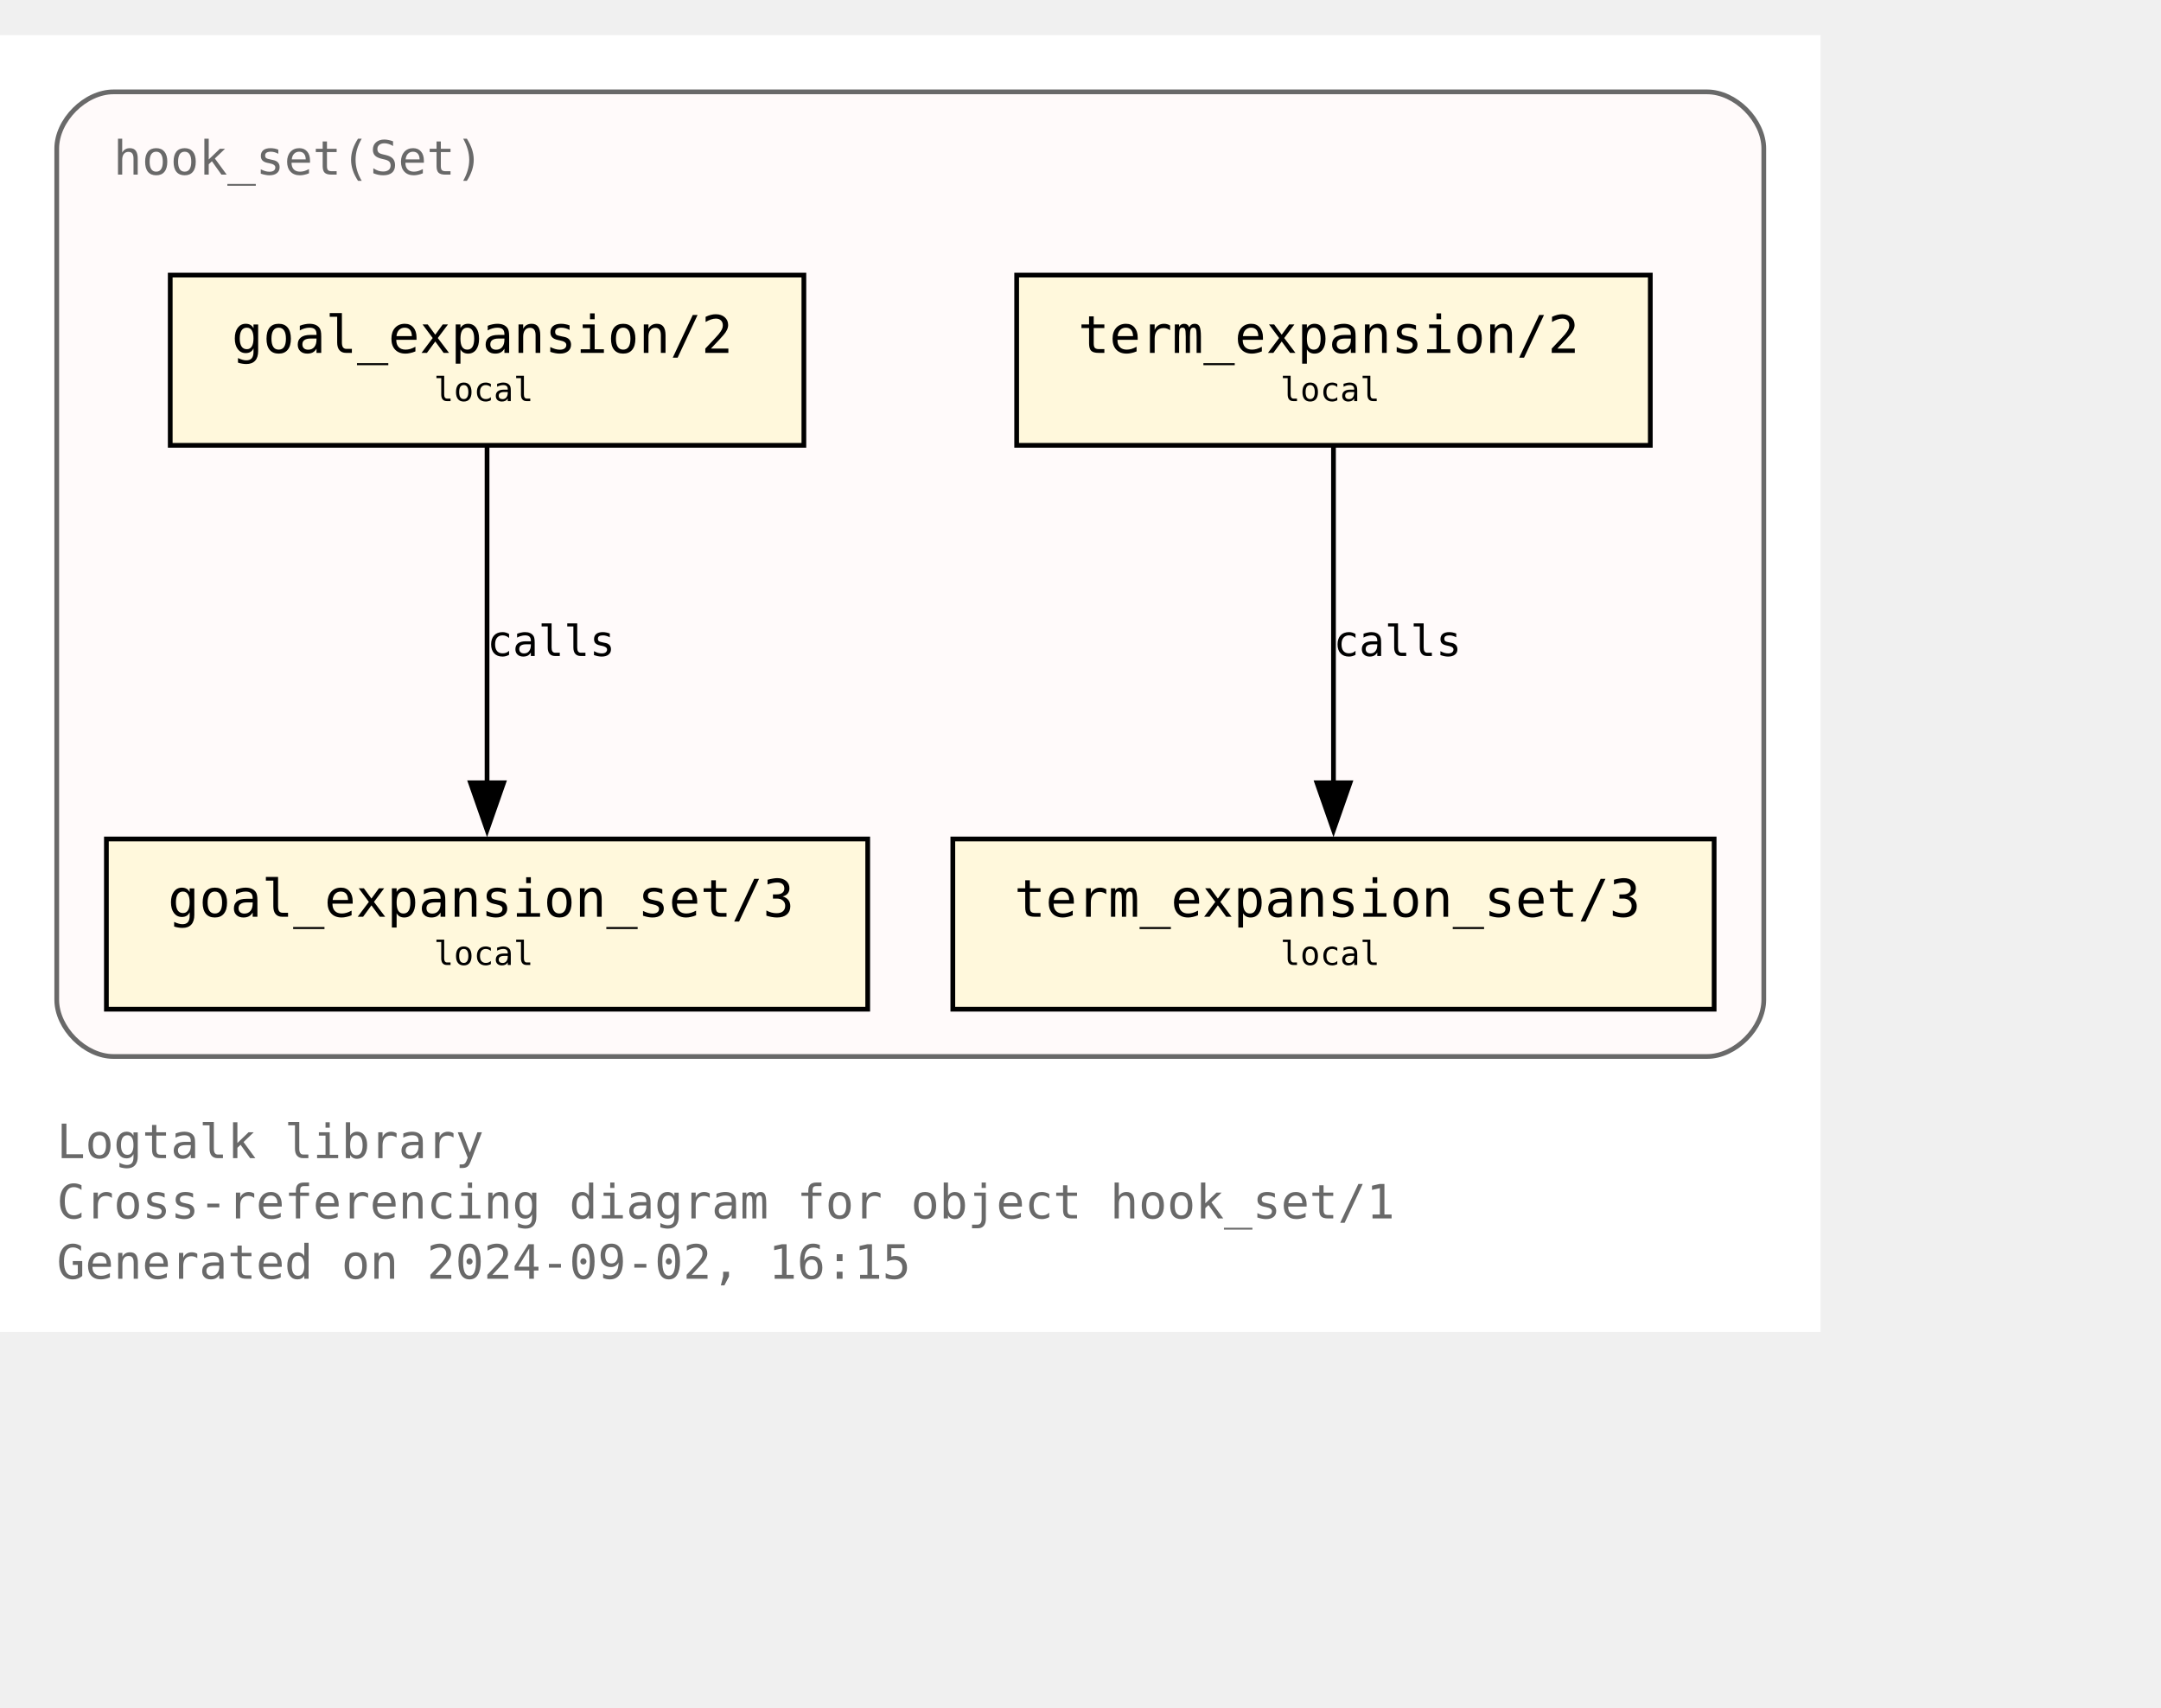
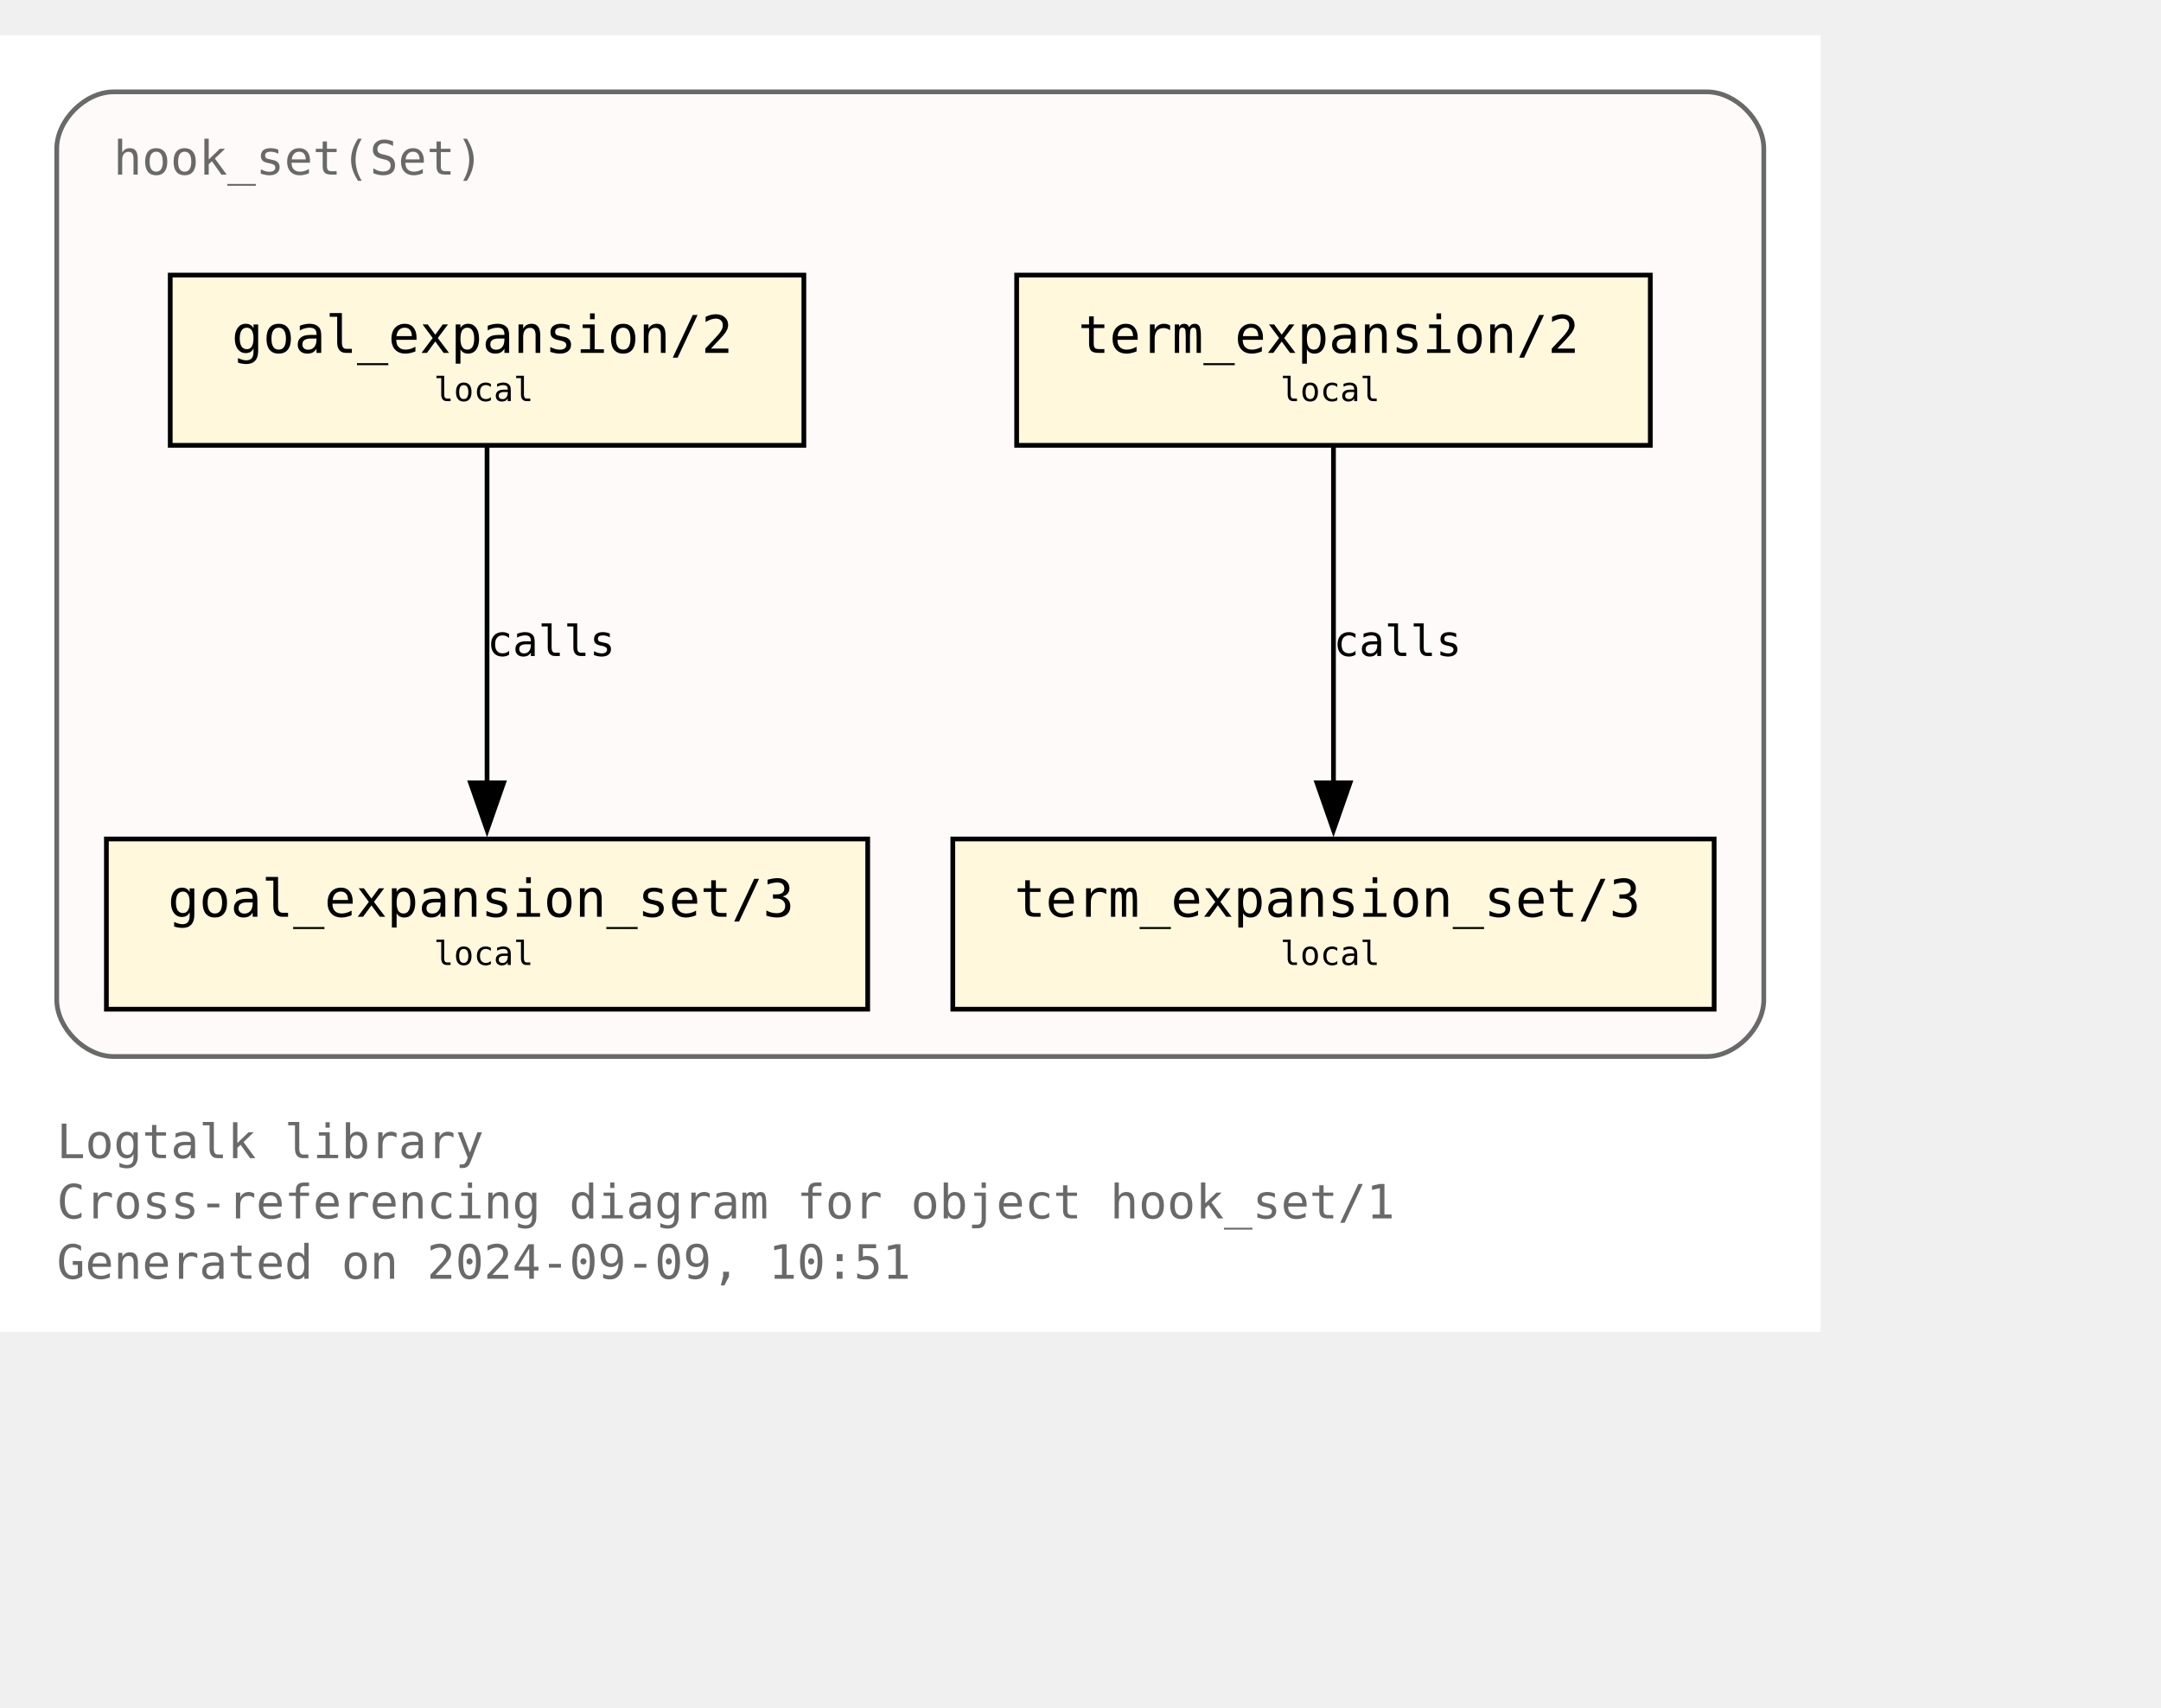
<svg xmlns="http://www.w3.org/2000/svg" xmlns:xlink="http://www.w3.org/1999/xlink" width="529pt" height="418pt" viewBox="72.00 72.00 457.00 346.25">
  <g id="graph0" class="graph" transform="scale(1 1) rotate(0) translate(76 342.25)">
    <polygon fill="white" stroke="none" points="-4,4 -4,-270.25 381,-270.25 381,4 -4,4" />
    <text text-anchor="start" x="8" y="-32.75" font-family="Monospace" font-size="10.00" fill="dimgray">Logtalk library</text>
    <text text-anchor="start" x="8" y="-20" font-family="Monospace" font-size="10.00" fill="dimgray">Cross-referencing diagram for object hook_set/1</text>
-     <text text-anchor="start" x="8" y="-7.25" font-family="Monospace" font-size="10.00" fill="dimgray">Generated on 2024-09-02, 16:15</text>
+     <text text-anchor="start" x="8" y="-7.25" font-family="Monospace" font-size="10.00" fill="dimgray">Generated on 2024-09-09, 10:51</text>
    <g id="clust1" class="cluster">
      <g id="a_clust1">
        <a xlink:title="hook_set(Set)">
          <path fill="snow" stroke="dimgray" d="M20,-54.25C20,-54.25 357,-54.25 357,-54.25 363,-54.25 369,-60.25 369,-66.25 369,-66.25 369,-246.25 369,-246.25 369,-252.25 363,-258.25 357,-258.25 357,-258.25 20,-258.25 20,-258.25 14,-258.25 8,-252.25 8,-246.25 8,-246.25 8,-66.25 8,-66.25 8,-60.25 14,-54.25 20,-54.25" />
          <g id="a_clust1_0">
-             <a xlink:href="https://github.com/LogtalkDotOrg/logtalk3/tree/de0e250466330ab7735676a97a3dddc101520c2f/library/hook_flows/hook_set.lgt" xlink:title="https://github.com/LogtalkDotOrg/logtalk3/tree/de0e250466330ab7735676a97a3dddc101520c2f/library/hook_flows/hook_set.lgt">
+             <a xlink:href="https://github.com/LogtalkDotOrg/logtalk3/tree/3ed84a3c28e43b86b95c8a1a1697ce2dbea0a7b8/library/hook_flows/hook_set.lgt" xlink:title="https://github.com/LogtalkDotOrg/logtalk3/tree/3ed84a3c28e43b86b95c8a1a1697ce2dbea0a7b8/library/hook_flows/hook_set.lgt">
              <text text-anchor="start" x="20" y="-240.75" font-family="Monospace" font-size="10.00" fill="dimgray">hook_set(Set)</text>
            </a>
          </g>
        </a>
      </g>
    </g>
    <g id="node1" class="node">
      <g id="a_node1">
-         <a xlink:href="https://github.com/LogtalkDotOrg/logtalk3/tree/de0e250466330ab7735676a97a3dddc101520c2f/library/hook_flows/hook_set.lgt#L51" xlink:title="https://github.com/LogtalkDotOrg/logtalk3/tree/de0e250466330ab7735676a97a3dddc101520c2f/library/hook_flows/hook_set.lgt#L51">
+         <a xlink:href="https://github.com/LogtalkDotOrg/logtalk3/tree/3ed84a3c28e43b86b95c8a1a1697ce2dbea0a7b8/library/hook_flows/hook_set.lgt#L51" xlink:title="https://github.com/LogtalkDotOrg/logtalk3/tree/3ed84a3c28e43b86b95c8a1a1697ce2dbea0a7b8/library/hook_flows/hook_set.lgt#L51">
          <polygon fill="cornsilk" stroke="black" points="166,-219.5 32,-219.5 32,-183.5 166,-183.5 166,-219.5" />
          <text text-anchor="start" x="39.88" y="-204.07" font-family="Monospace" font-size="9.00"> </text>
          <text text-anchor="start" x="45" y="-203.05" font-family="Monospace" font-size="11.00">goal_expansion/2</text>
          <text text-anchor="start" x="152.88" y="-204.07" font-family="Monospace" font-size="9.00"> </text>
          <text text-anchor="start" x="39.88" y="-191.95" font-family="Monospace" font-size="9.00"> </text>
          <text text-anchor="start" x="87.75" y="-192.85" font-family="Monospace" font-size="7.00">local</text>
          <text text-anchor="start" x="152.88" y="-191.95" font-family="Monospace" font-size="9.00"> </text>
        </a>
      </g>
    </g>
    <g id="node4" class="node">
      <g id="a_node4">
-         <a xlink:href="https://github.com/LogtalkDotOrg/logtalk3/tree/de0e250466330ab7735676a97a3dddc101520c2f/library/hook_flows/hook_set.lgt#L55" xlink:title="https://github.com/LogtalkDotOrg/logtalk3/tree/de0e250466330ab7735676a97a3dddc101520c2f/library/hook_flows/hook_set.lgt#L55">
+         <a xlink:href="https://github.com/LogtalkDotOrg/logtalk3/tree/3ed84a3c28e43b86b95c8a1a1697ce2dbea0a7b8/library/hook_flows/hook_set.lgt#L55" xlink:title="https://github.com/LogtalkDotOrg/logtalk3/tree/3ed84a3c28e43b86b95c8a1a1697ce2dbea0a7b8/library/hook_flows/hook_set.lgt#L55">
          <polygon fill="cornsilk" stroke="black" points="179.5,-100.25 18.5,-100.25 18.5,-64.25 179.5,-64.25 179.5,-100.25" />
          <text text-anchor="start" x="26.38" y="-84.83" font-family="Monospace" font-size="9.00"> </text>
          <text text-anchor="start" x="31.5" y="-83.8" font-family="Monospace" font-size="11.00">goal_expansion_set/3</text>
          <text text-anchor="start" x="166.38" y="-84.83" font-family="Monospace" font-size="9.00"> </text>
          <text text-anchor="start" x="26.38" y="-72.7" font-family="Monospace" font-size="9.00"> </text>
          <text text-anchor="start" x="87.75" y="-73.6" font-family="Monospace" font-size="7.00">local</text>
          <text text-anchor="start" x="166.38" y="-72.7" font-family="Monospace" font-size="9.00"> </text>
        </a>
      </g>
    </g>
    <g id="edge2" class="edge">
      <g id="a_edge2">
-         <a xlink:href="https://github.com/LogtalkDotOrg/logtalk3/tree/de0e250466330ab7735676a97a3dddc101520c2f/library/hook_flows/hook_set.lgt#L51" xlink:title="calls">
+         <a xlink:href="https://github.com/LogtalkDotOrg/logtalk3/tree/3ed84a3c28e43b86b95c8a1a1697ce2dbea0a7b8/library/hook_flows/hook_set.lgt#L51" xlink:title="calls">
          <path fill="none" stroke="black" d="M99,-183.2C99,-164.5 99,-134.37 99,-112.08" />
          <polygon fill="black" stroke="black" points="102.5,-112.14 99,-102.14 95.5,-112.14 102.5,-112.14" />
        </a>
      </g>
      <g id="a_edge2-label">
-         <a xlink:href="https://github.com/LogtalkDotOrg/logtalk3/tree/de0e250466330ab7735676a97a3dddc101520c2f/library/hook_flows/hook_set.lgt#L51" xlink:title="https://github.com/LogtalkDotOrg/logtalk3/tree/de0e250466330ab7735676a97a3dddc101520c2f/library/hook_flows/hook_set.lgt#L51">
+         <a xlink:href="https://github.com/LogtalkDotOrg/logtalk3/tree/3ed84a3c28e43b86b95c8a1a1697ce2dbea0a7b8/library/hook_flows/hook_set.lgt#L51" xlink:title="https://github.com/LogtalkDotOrg/logtalk3/tree/3ed84a3c28e43b86b95c8a1a1697ce2dbea0a7b8/library/hook_flows/hook_set.lgt#L51">
          <text text-anchor="start" x="99" y="-138.95" font-family="Monospace" font-size="9.00">calls</text>
        </a>
      </g>
    </g>
    <g id="node2" class="node">
      <g id="a_node2">
-         <a xlink:href="https://github.com/LogtalkDotOrg/logtalk3/tree/de0e250466330ab7735676a97a3dddc101520c2f/library/hook_flows/hook_set.lgt#L40" xlink:title="https://github.com/LogtalkDotOrg/logtalk3/tree/de0e250466330ab7735676a97a3dddc101520c2f/library/hook_flows/hook_set.lgt#L40">
+         <a xlink:href="https://github.com/LogtalkDotOrg/logtalk3/tree/3ed84a3c28e43b86b95c8a1a1697ce2dbea0a7b8/library/hook_flows/hook_set.lgt#L40" xlink:title="https://github.com/LogtalkDotOrg/logtalk3/tree/3ed84a3c28e43b86b95c8a1a1697ce2dbea0a7b8/library/hook_flows/hook_set.lgt#L40">
          <polygon fill="cornsilk" stroke="black" points="345,-219.5 211,-219.5 211,-183.5 345,-183.5 345,-219.5" />
          <text text-anchor="start" x="218.88" y="-204.07" font-family="Monospace" font-size="9.00"> </text>
          <text text-anchor="start" x="224" y="-203.05" font-family="Monospace" font-size="11.00">term_expansion/2</text>
          <text text-anchor="start" x="331.88" y="-204.07" font-family="Monospace" font-size="9.00"> </text>
          <text text-anchor="start" x="218.88" y="-191.95" font-family="Monospace" font-size="9.00"> </text>
          <text text-anchor="start" x="266.75" y="-192.85" font-family="Monospace" font-size="7.00">local</text>
          <text text-anchor="start" x="331.88" y="-191.95" font-family="Monospace" font-size="9.00"> </text>
        </a>
      </g>
    </g>
    <g id="node3" class="node">
      <g id="a_node3">
-         <a xlink:href="https://github.com/LogtalkDotOrg/logtalk3/tree/de0e250466330ab7735676a97a3dddc101520c2f/library/hook_flows/hook_set.lgt#L44" xlink:title="https://github.com/LogtalkDotOrg/logtalk3/tree/de0e250466330ab7735676a97a3dddc101520c2f/library/hook_flows/hook_set.lgt#L44">
+         <a xlink:href="https://github.com/LogtalkDotOrg/logtalk3/tree/3ed84a3c28e43b86b95c8a1a1697ce2dbea0a7b8/library/hook_flows/hook_set.lgt#L44" xlink:title="https://github.com/LogtalkDotOrg/logtalk3/tree/3ed84a3c28e43b86b95c8a1a1697ce2dbea0a7b8/library/hook_flows/hook_set.lgt#L44">
          <polygon fill="cornsilk" stroke="black" points="358.5,-100.25 197.5,-100.25 197.5,-64.25 358.5,-64.25 358.5,-100.25" />
          <text text-anchor="start" x="205.38" y="-84.83" font-family="Monospace" font-size="9.00"> </text>
          <text text-anchor="start" x="210.5" y="-83.8" font-family="Monospace" font-size="11.00">term_expansion_set/3</text>
          <text text-anchor="start" x="345.38" y="-84.83" font-family="Monospace" font-size="9.00"> </text>
          <text text-anchor="start" x="205.38" y="-72.7" font-family="Monospace" font-size="9.00"> </text>
          <text text-anchor="start" x="266.75" y="-73.6" font-family="Monospace" font-size="7.00">local</text>
          <text text-anchor="start" x="345.38" y="-72.7" font-family="Monospace" font-size="9.00"> </text>
        </a>
      </g>
    </g>
    <g id="edge1" class="edge">
      <g id="a_edge1">
-         <a xlink:href="https://github.com/LogtalkDotOrg/logtalk3/tree/de0e250466330ab7735676a97a3dddc101520c2f/library/hook_flows/hook_set.lgt#L40" xlink:title="calls">
+         <a xlink:href="https://github.com/LogtalkDotOrg/logtalk3/tree/3ed84a3c28e43b86b95c8a1a1697ce2dbea0a7b8/library/hook_flows/hook_set.lgt#L40" xlink:title="calls">
          <path fill="none" stroke="black" d="M278,-183.2C278,-164.5 278,-134.37 278,-112.08" />
          <polygon fill="black" stroke="black" points="281.5,-112.14 278,-102.14 274.5,-112.14 281.5,-112.14" />
        </a>
      </g>
      <g id="a_edge1-label">
-         <a xlink:href="https://github.com/LogtalkDotOrg/logtalk3/tree/de0e250466330ab7735676a97a3dddc101520c2f/library/hook_flows/hook_set.lgt#L40" xlink:title="https://github.com/LogtalkDotOrg/logtalk3/tree/de0e250466330ab7735676a97a3dddc101520c2f/library/hook_flows/hook_set.lgt#L40">
+         <a xlink:href="https://github.com/LogtalkDotOrg/logtalk3/tree/3ed84a3c28e43b86b95c8a1a1697ce2dbea0a7b8/library/hook_flows/hook_set.lgt#L40" xlink:title="https://github.com/LogtalkDotOrg/logtalk3/tree/3ed84a3c28e43b86b95c8a1a1697ce2dbea0a7b8/library/hook_flows/hook_set.lgt#L40">
          <text text-anchor="start" x="278" y="-138.95" font-family="Monospace" font-size="9.00">calls</text>
        </a>
      </g>
    </g>
  </g>
</svg>
